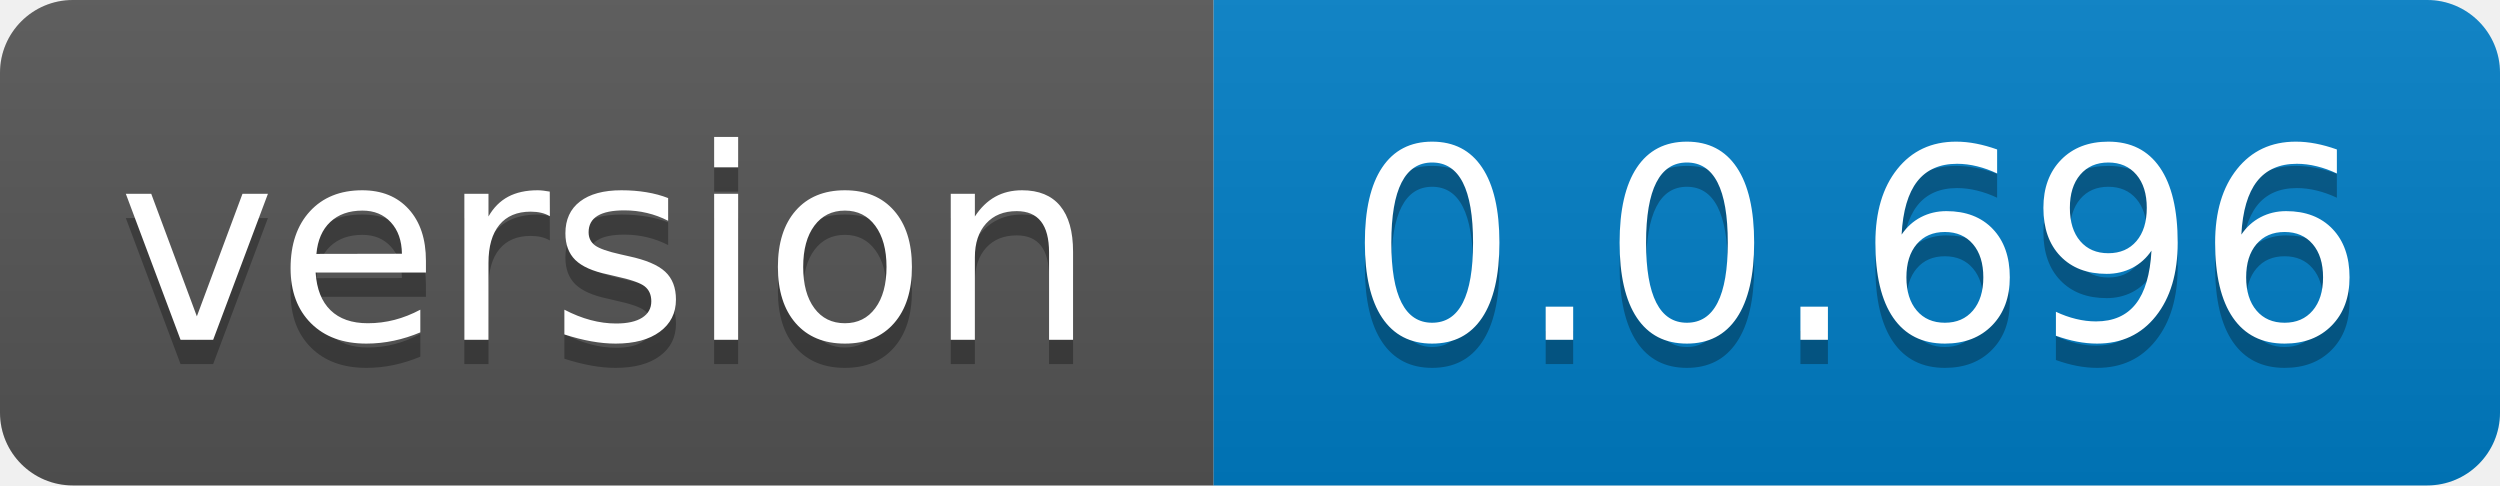
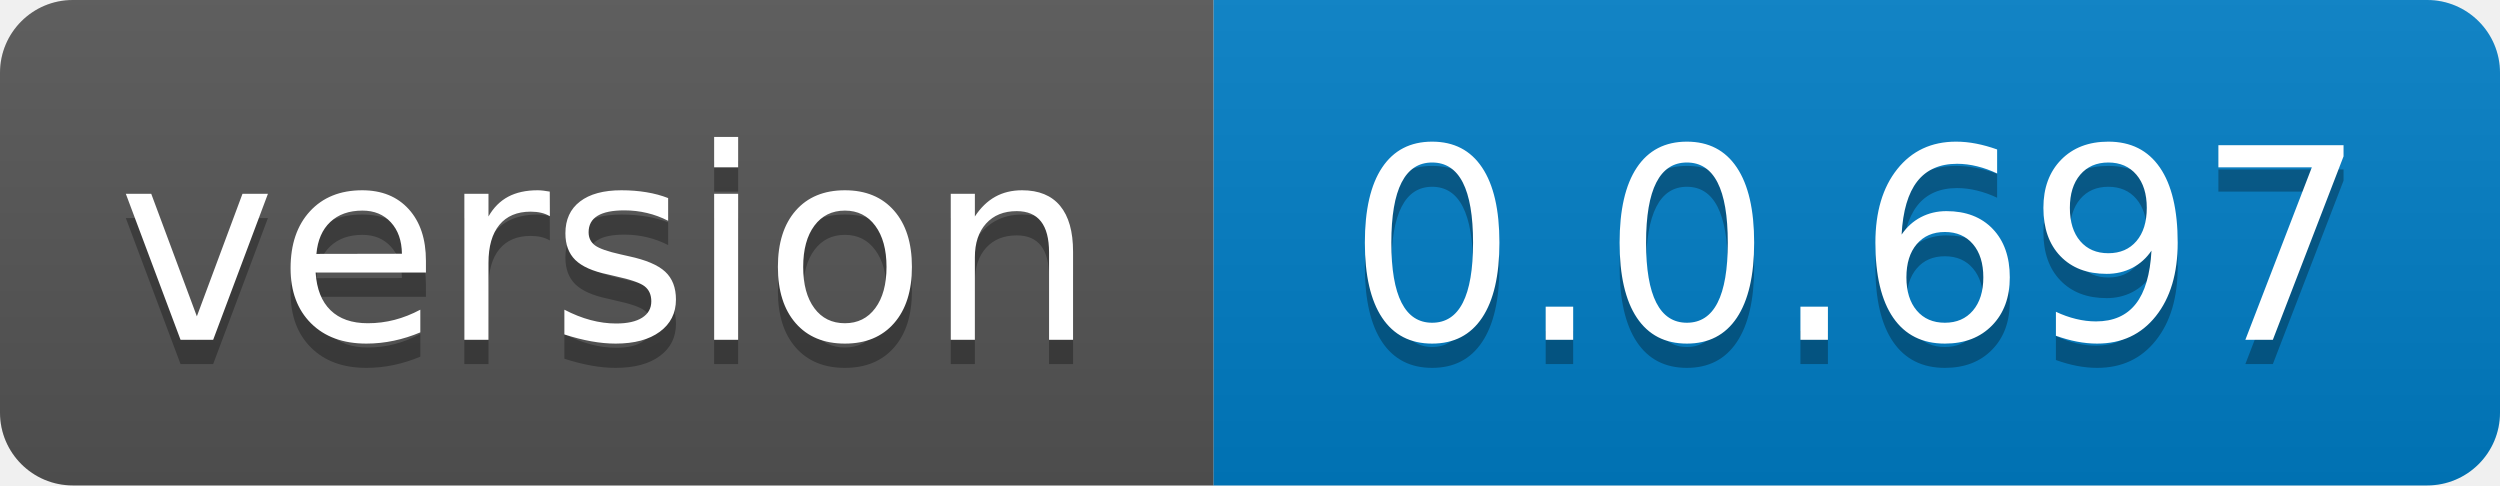
- <svg xmlns="http://www.w3.org/2000/svg" width="103" height="20" role="img" aria-label="version: 0.0.696">
+ <svg xmlns="http://www.w3.org/2000/svg" width="103" height="20" role="img" aria-label="version: 0.0.697">
  <linearGradient id="s" x2="0" y2="100%">
    <stop offset="0" stop-color="#bbb" stop-opacity=".1" />
    <stop offset="1" stop-opacity=".1" />
  </linearGradient>
  <clipPath id="r">
    <rect width="103" height="20" rx="3" fill="#fff" />
  </clipPath>
  <g clip-path="url(#r)">
    <rect width="50" height="20" fill="#555" />
    <rect x="50" width="53" height="20" fill="#007ec6" />
    <rect width="103" height="20" fill="url(#s)" />
  </g>
  <g fill="#fff" text-anchor="middle" font-family="Verdana,Geneva,DejaVu Sans,sans-serif" text-rendering="geometricPrecision" font-size="110">
    <text aria-hidden="true" x="250.0" transform="scale(.1)" textLength="400" y="150" fill="#010101" fill-opacity=".3">version</text>
    <text x="250.0" transform="scale(.1)" textLength="400" y="140" fill="#fff">version</text>
-     <text aria-hidden="true" x="765.0" transform="scale(.1)" textLength="430" y="150" fill="#010101" fill-opacity=".3">0.0.696</text>
-     <text x="765.0" transform="scale(.1)" textLength="430" y="140" fill="#fff">0.0.696</text>
+     <text aria-hidden="true" x="765.0" transform="scale(.1)" textLength="430" y="150" fill="#010101" fill-opacity=".3">0.0.697</text>
+     <text x="765.0" transform="scale(.1)" textLength="430" y="140" fill="#fff">0.0.697</text>
  </g>
</svg>
